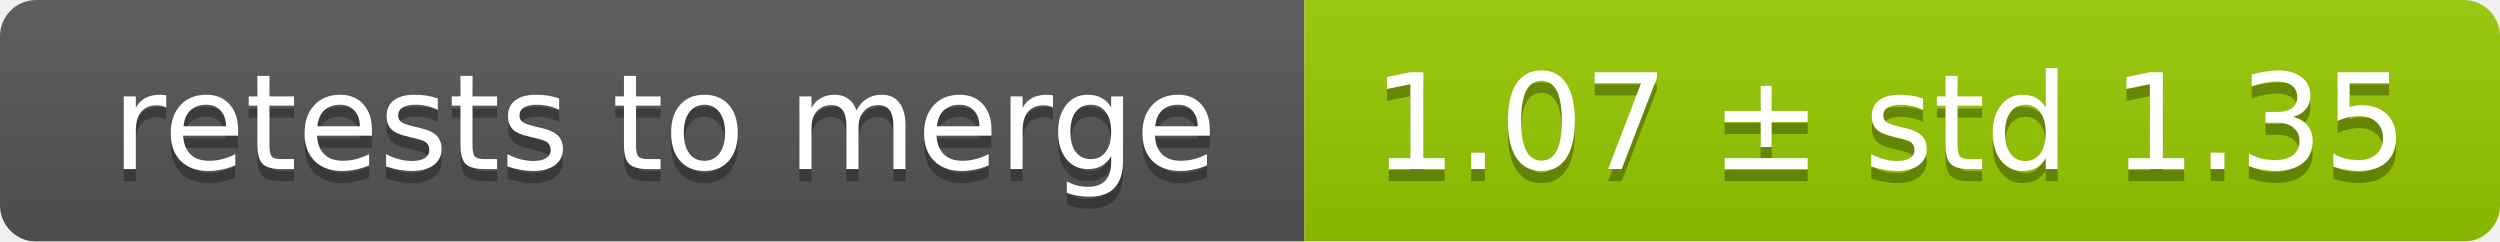
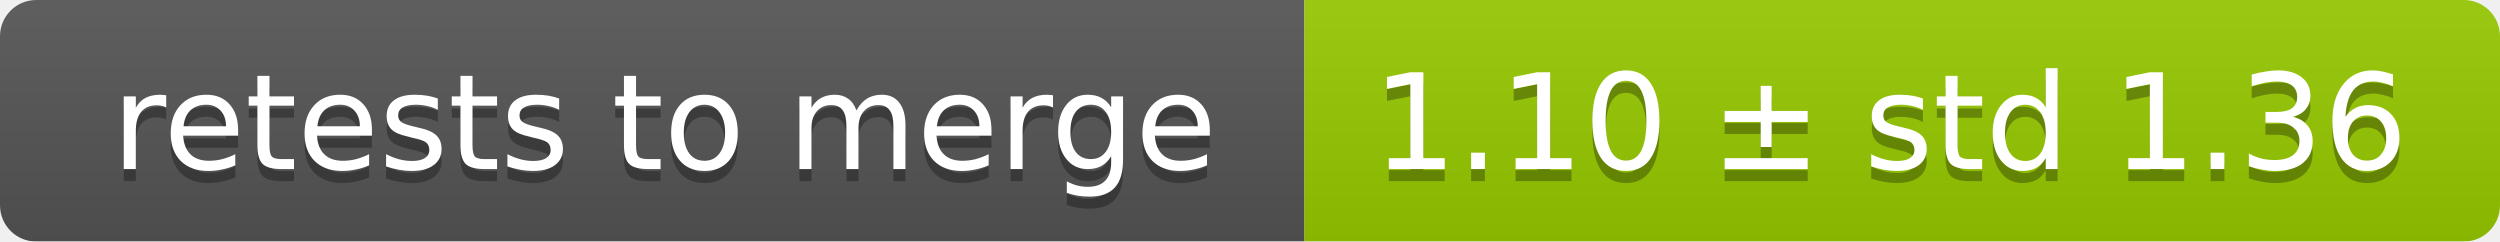
<svg xmlns="http://www.w3.org/2000/svg" width="207" height="20">
  <linearGradient id="smooth" x2="0" y2="100%">
    <stop offset="0" stop-color="#bbb" stop-opacity=".1" />
    <stop offset="1" stop-opacity=".1" />
  </linearGradient>
  <mask id="round">
    <rect width="207" height="20" rx="3" fill="#fff" />
  </mask>
  <g mask="url(#round)">
    <rect width="108" height="20" fill="#555" />
    <rect x="108" width="99" height="20" fill="#97ca00" />
    <rect width="207" height="20" fill="url(#smooth)" />
  </g>
  <g fill="#fff" text-anchor="middle" font-family="DejaVu Sans,Verdana,Geneva,sans-serif" font-size="11">
    <text x="55" y="15" fill="#010101" fill-opacity=".3">retests to merge</text>
    <text x="55" y="14">retests to merge</text>
-     <text x="156.5" y="15" fill="#010101" fill-opacity=".3">1.07 ± std 1.35</text>
-     <text x="156.5" y="14">1.07 ± std 1.35</text>
+     <text x="156.5" y="15" fill="#010101" fill-opacity=".3">1.10 ± std 1.36</text>
+     <text x="156.5" y="14">1.10 ± std 1.36</text>
  </g>
</svg>
